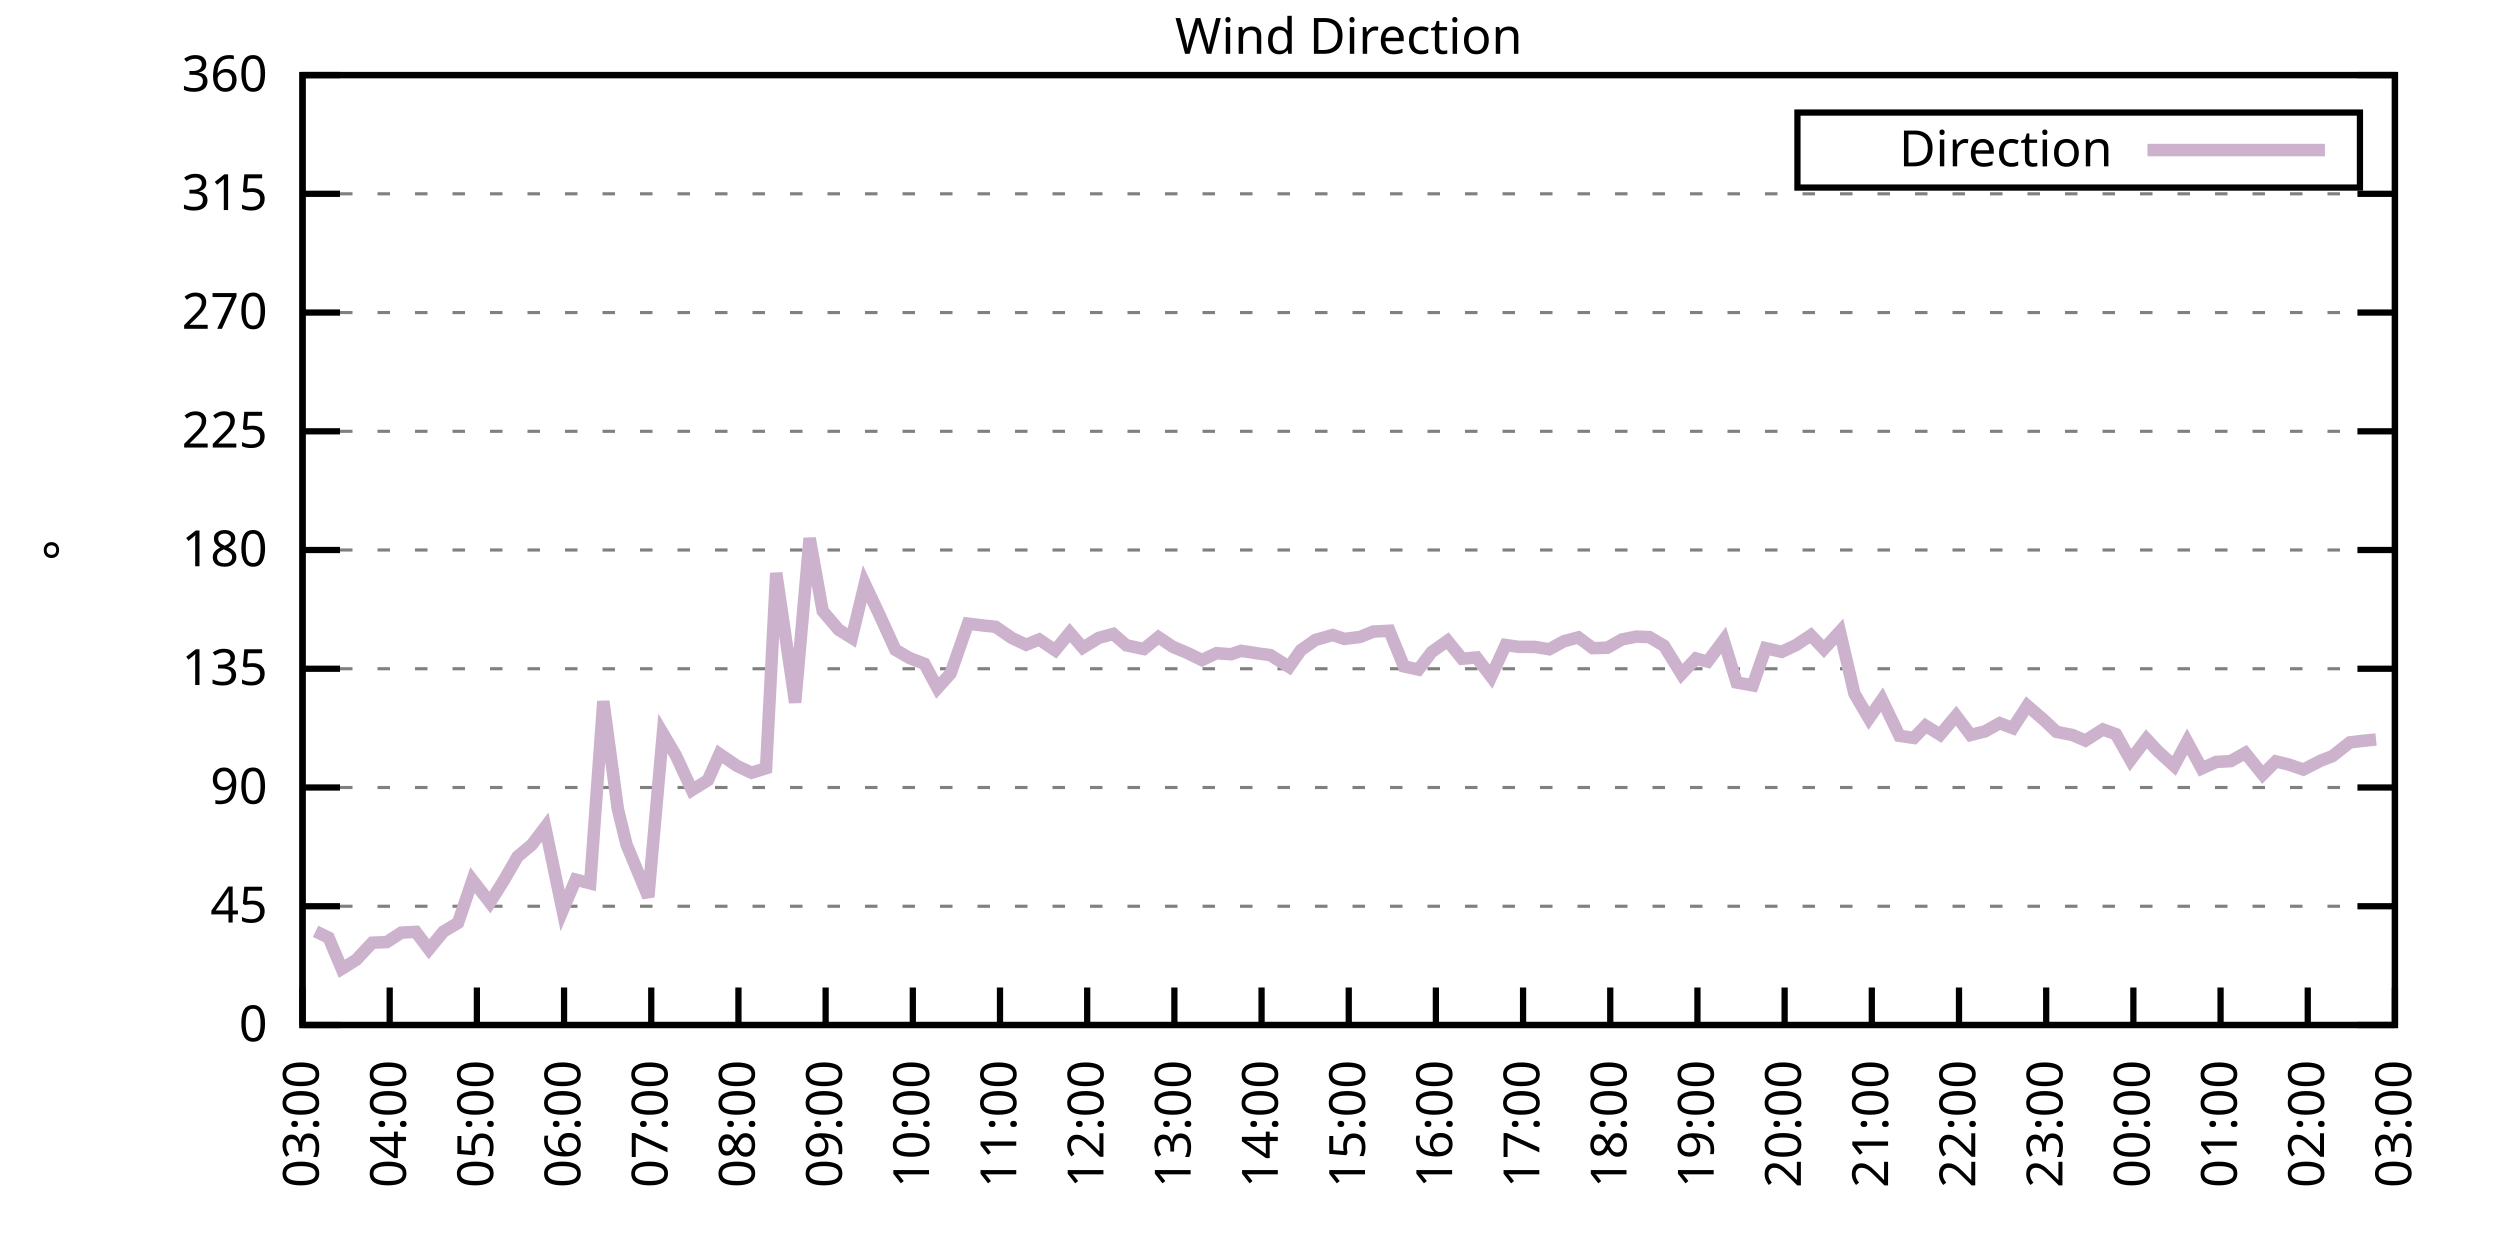
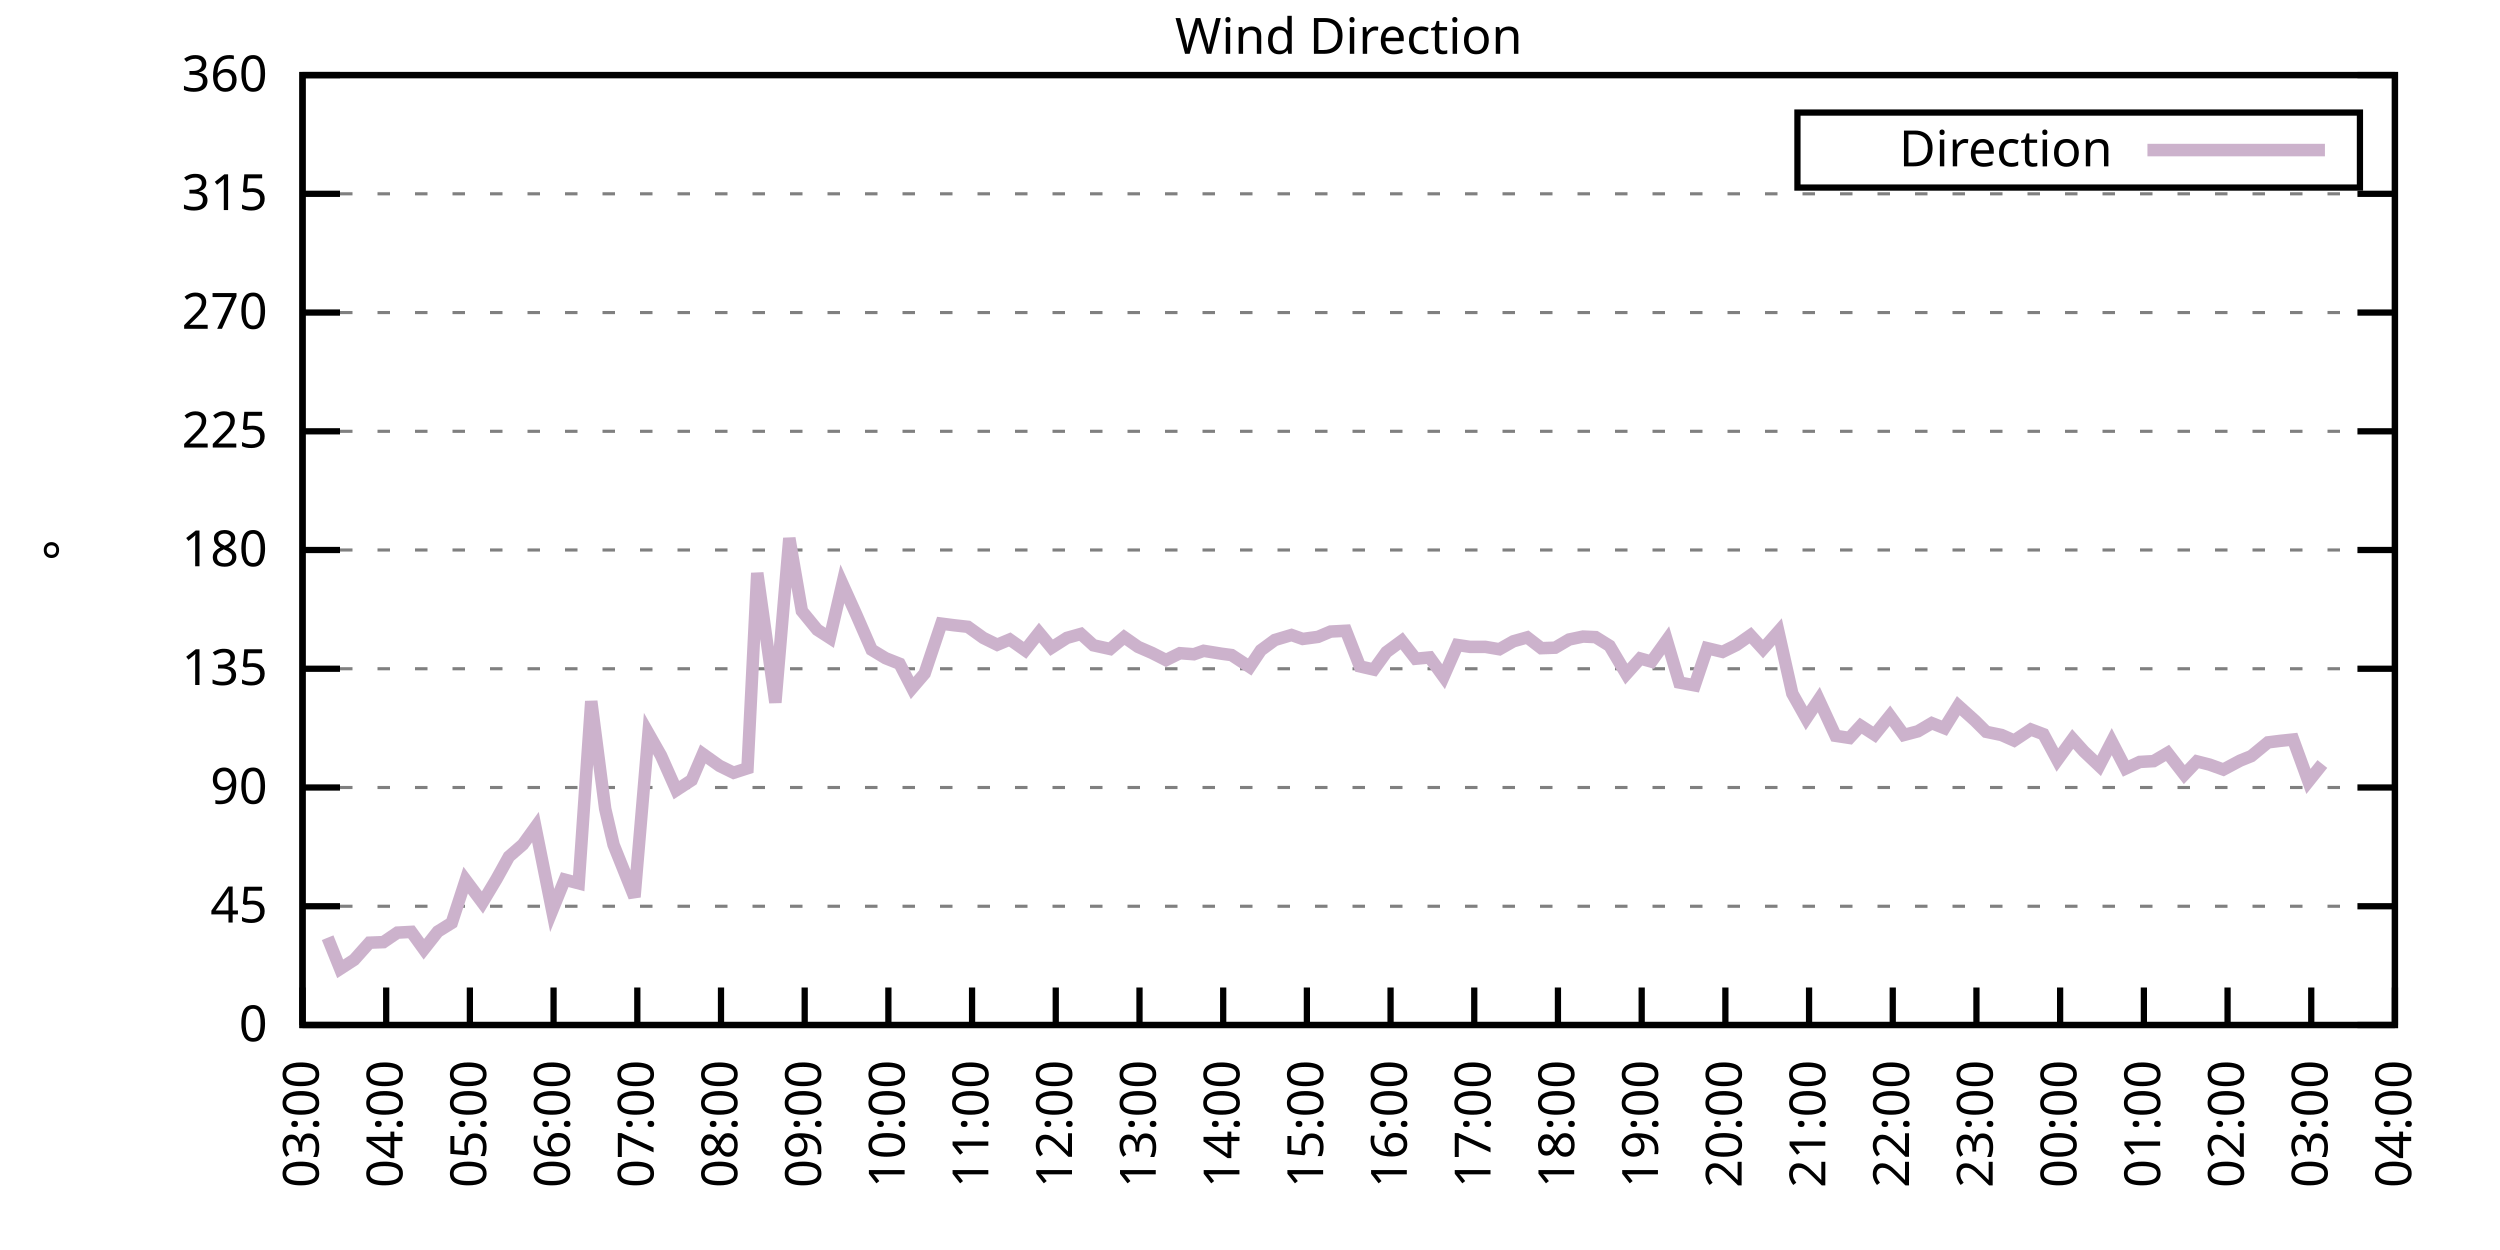
<svg xmlns="http://www.w3.org/2000/svg" xmlns:xlink="http://www.w3.org/1999/xlink" width="400" height="200" viewBox="0 0 400 200">
  <g id="gnuplot_canvas">
    <rect x="0" y="0" width="400" height="200" fill="none" />
    <defs>
      <circle id="gpDot" r="0.5" stroke-width="0.5" stroke="currentColor" />
      <path id="gpPt0" stroke-width="0.333" stroke="currentColor" d="M-1,0 h2 M0,-1 v2" />
      <path id="gpPt1" stroke-width="0.333" stroke="currentColor" d="M-1,-1 L1,1 M1,-1 L-1,1" />
      <path id="gpPt2" stroke-width="0.333" stroke="currentColor" d="M-1,0 L1,0 M0,-1 L0,1 M-1,-1 L1,1 M-1,1 L1,-1" />
      <rect id="gpPt3" stroke-width="0.333" stroke="currentColor" x="-1" y="-1" width="2" height="2" />
      <rect id="gpPt4" stroke-width="0.333" stroke="currentColor" fill="currentColor" x="-1" y="-1" width="2" height="2" />
      <circle id="gpPt5" stroke-width="0.333" stroke="currentColor" cx="0" cy="0" r="1" />
      <use xlink:href="#gpPt5" id="gpPt6" fill="currentColor" stroke="none" />
      <path id="gpPt7" stroke-width="0.333" stroke="currentColor" d="M0,-1.33 L-1.33,0.67 L1.33,0.67 z" />
      <use xlink:href="#gpPt7" id="gpPt8" fill="currentColor" stroke="none" />
      <use xlink:href="#gpPt7" id="gpPt9" stroke="currentColor" transform="rotate(180)" />
      <use xlink:href="#gpPt9" id="gpPt10" fill="currentColor" stroke="none" />
      <use xlink:href="#gpPt3" id="gpPt11" stroke="currentColor" transform="rotate(45)" />
      <use xlink:href="#gpPt11" id="gpPt12" fill="currentColor" stroke="none" />
      <path id="gpPt13" stroke-width="0.333" stroke="currentColor" d="M0,1.330 L1.265,0.411 L0.782,-1.067 L-0.782,-1.076 L-1.265,0.411 z" />
      <use xlink:href="#gpPt13" id="gpPt14" fill="currentColor" stroke="none" />
      <filter id="textbox" filterUnits="objectBoundingBox" x="0" y="0" height="1" width="1">
        <feFlood flood-color="white" flood-opacity="1" result="bgnd" />
        <feComposite in="SourceGraphic" in2="bgnd" operator="atop" />
      </filter>
      <filter id="greybox" filterUnits="objectBoundingBox" x="0" y="0" height="1" width="1">
        <feFlood flood-color="lightgrey" flood-opacity="1" result="grey" />
        <feComposite in="SourceGraphic" in2="grey" operator="atop" />
      </filter>
    </defs>
    <g fill="none" color="white" stroke="currentColor" stroke-width="1.00" stroke-linecap="butt" stroke-linejoin="miter">
</g>
    <g fill="none" color="black" stroke="currentColor" stroke-width="1.00" stroke-linecap="butt" stroke-linejoin="miter">
      <g stroke="none" shape-rendering="crispEdges">
        <polygon fill="rgb(255, 255, 255)" points="48.40,164.00 383.18,164.00 383.18,12.02 48.40,12.02 " />
      </g>
    </g>
    <g fill="none" color="black" stroke="currentColor" stroke-width="1.00" stroke-linecap="butt" stroke-linejoin="miter">
</g>
    <g fill="none" color="black" stroke="black" stroke-width="0.50" stroke-linecap="butt" stroke-linejoin="miter">
</g>
    <g fill="none" color="gray" stroke="currentColor" stroke-width="0.50" stroke-linecap="butt" stroke-linejoin="miter">
      <path stroke="gray" stroke-dasharray="2,4" class="gridline" d="M48.40,164.00 L383.19,164.00  " />
    </g>
    <g fill="none" color="gray" stroke="gray" stroke-width="1.00" stroke-linecap="butt" stroke-linejoin="miter">
</g>
    <g fill="none" color="black" stroke="currentColor" stroke-width="1.00" stroke-linecap="butt" stroke-linejoin="miter">
      <path stroke="black" d="M48.40,164.00 L54.40,164.00 M383.19,164.00 L377.19,164.00  " />
      <g transform="translate(42.80,166.60)" stroke="none" fill="black" font-family="Sans" font-size="8.00" text-anchor="end">
        <text>
          <tspan font-family="Sans"> 0</tspan>
        </text>
      </g>
    </g>
    <g fill="none" color="black" stroke="currentColor" stroke-width="1.00" stroke-linecap="butt" stroke-linejoin="miter">
</g>
    <g fill="none" color="black" stroke="black" stroke-width="0.50" stroke-linecap="butt" stroke-linejoin="miter">
</g>
    <g fill="none" color="gray" stroke="currentColor" stroke-width="0.50" stroke-linecap="butt" stroke-linejoin="miter">
      <path stroke="gray" stroke-dasharray="2,4" class="gridline" d="M48.40,145.00 L383.19,145.00  " />
    </g>
    <g fill="none" color="gray" stroke="gray" stroke-width="1.00" stroke-linecap="butt" stroke-linejoin="miter">
</g>
    <g fill="none" color="black" stroke="currentColor" stroke-width="1.00" stroke-linecap="butt" stroke-linejoin="miter">
      <path stroke="black" d="M48.40,145.00 L54.40,145.00 M383.19,145.00 L377.19,145.00  " />
      <g transform="translate(42.80,147.60)" stroke="none" fill="black" font-family="Sans" font-size="8.00" text-anchor="end">
        <text>
          <tspan font-family="Sans"> 45</tspan>
        </text>
      </g>
    </g>
    <g fill="none" color="black" stroke="currentColor" stroke-width="1.00" stroke-linecap="butt" stroke-linejoin="miter">
</g>
    <g fill="none" color="black" stroke="black" stroke-width="0.50" stroke-linecap="butt" stroke-linejoin="miter">
</g>
    <g fill="none" color="gray" stroke="currentColor" stroke-width="0.50" stroke-linecap="butt" stroke-linejoin="miter">
      <path stroke="gray" stroke-dasharray="2,4" class="gridline" d="M48.40,126.00 L383.19,126.00  " />
    </g>
    <g fill="none" color="gray" stroke="gray" stroke-width="1.00" stroke-linecap="butt" stroke-linejoin="miter">
</g>
    <g fill="none" color="black" stroke="currentColor" stroke-width="1.00" stroke-linecap="butt" stroke-linejoin="miter">
      <path stroke="black" d="M48.40,126.00 L54.40,126.00 M383.19,126.00 L377.19,126.00  " />
      <g transform="translate(42.80,128.60)" stroke="none" fill="black" font-family="Sans" font-size="8.00" text-anchor="end">
        <text>
          <tspan font-family="Sans"> 90</tspan>
        </text>
      </g>
    </g>
    <g fill="none" color="black" stroke="currentColor" stroke-width="1.00" stroke-linecap="butt" stroke-linejoin="miter">
</g>
    <g fill="none" color="black" stroke="black" stroke-width="0.50" stroke-linecap="butt" stroke-linejoin="miter">
</g>
    <g fill="none" color="gray" stroke="currentColor" stroke-width="0.50" stroke-linecap="butt" stroke-linejoin="miter">
      <path stroke="gray" stroke-dasharray="2,4" class="gridline" d="M48.40,107.00 L383.19,107.00  " />
    </g>
    <g fill="none" color="gray" stroke="gray" stroke-width="1.00" stroke-linecap="butt" stroke-linejoin="miter">
</g>
    <g fill="none" color="black" stroke="currentColor" stroke-width="1.00" stroke-linecap="butt" stroke-linejoin="miter">
      <path stroke="black" d="M48.40,107.00 L54.40,107.00 M383.19,107.00 L377.19,107.00  " />
      <g transform="translate(42.80,109.60)" stroke="none" fill="black" font-family="Sans" font-size="8.00" text-anchor="end">
        <text>
          <tspan font-family="Sans"> 135</tspan>
        </text>
      </g>
    </g>
    <g fill="none" color="black" stroke="currentColor" stroke-width="1.00" stroke-linecap="butt" stroke-linejoin="miter">
</g>
    <g fill="none" color="black" stroke="black" stroke-width="0.50" stroke-linecap="butt" stroke-linejoin="miter">
</g>
    <g fill="none" color="gray" stroke="currentColor" stroke-width="0.50" stroke-linecap="butt" stroke-linejoin="miter">
      <path stroke="gray" stroke-dasharray="2,4" class="gridline" d="M48.40,88.00 L383.19,88.00  " />
    </g>
    <g fill="none" color="gray" stroke="gray" stroke-width="1.00" stroke-linecap="butt" stroke-linejoin="miter">
</g>
    <g fill="none" color="black" stroke="currentColor" stroke-width="1.00" stroke-linecap="butt" stroke-linejoin="miter">
      <path stroke="black" d="M48.40,88.00 L54.40,88.00 M383.19,88.00 L377.19,88.00  " />
      <g transform="translate(42.80,90.60)" stroke="none" fill="black" font-family="Sans" font-size="8.00" text-anchor="end">
        <text>
          <tspan font-family="Sans"> 180</tspan>
        </text>
      </g>
    </g>
    <g fill="none" color="black" stroke="currentColor" stroke-width="1.00" stroke-linecap="butt" stroke-linejoin="miter">
</g>
    <g fill="none" color="black" stroke="black" stroke-width="0.50" stroke-linecap="butt" stroke-linejoin="miter">
</g>
    <g fill="none" color="gray" stroke="currentColor" stroke-width="0.50" stroke-linecap="butt" stroke-linejoin="miter">
      <path stroke="gray" stroke-dasharray="2,4" class="gridline" d="M48.40,69.01 L383.19,69.01  " />
    </g>
    <g fill="none" color="gray" stroke="gray" stroke-width="1.00" stroke-linecap="butt" stroke-linejoin="miter">
</g>
    <g fill="none" color="black" stroke="currentColor" stroke-width="1.00" stroke-linecap="butt" stroke-linejoin="miter">
      <path stroke="black" d="M48.40,69.01 L54.40,69.01 M383.19,69.01 L377.19,69.01  " />
      <g transform="translate(42.80,71.61)" stroke="none" fill="black" font-family="Sans" font-size="8.00" text-anchor="end">
        <text>
          <tspan font-family="Sans"> 225</tspan>
        </text>
      </g>
    </g>
    <g fill="none" color="black" stroke="currentColor" stroke-width="1.00" stroke-linecap="butt" stroke-linejoin="miter">
</g>
    <g fill="none" color="black" stroke="black" stroke-width="0.50" stroke-linecap="butt" stroke-linejoin="miter">
</g>
    <g fill="none" color="gray" stroke="currentColor" stroke-width="0.50" stroke-linecap="butt" stroke-linejoin="miter">
      <path stroke="gray" stroke-dasharray="2,4" class="gridline" d="M48.40,50.01 L383.19,50.01  " />
    </g>
    <g fill="none" color="gray" stroke="gray" stroke-width="1.00" stroke-linecap="butt" stroke-linejoin="miter">
</g>
    <g fill="none" color="black" stroke="currentColor" stroke-width="1.00" stroke-linecap="butt" stroke-linejoin="miter">
      <path stroke="black" d="M48.40,50.01 L54.40,50.01 M383.19,50.01 L377.19,50.01  " />
      <g transform="translate(42.80,52.61)" stroke="none" fill="black" font-family="Sans" font-size="8.00" text-anchor="end">
        <text>
          <tspan font-family="Sans"> 270</tspan>
        </text>
      </g>
    </g>
    <g fill="none" color="black" stroke="currentColor" stroke-width="1.00" stroke-linecap="butt" stroke-linejoin="miter">
</g>
    <g fill="none" color="black" stroke="black" stroke-width="0.50" stroke-linecap="butt" stroke-linejoin="miter">
</g>
    <g fill="none" color="gray" stroke="currentColor" stroke-width="0.50" stroke-linecap="butt" stroke-linejoin="miter">
      <path stroke="gray" stroke-dasharray="2,4" class="gridline" d="M48.40,31.01 L383.19,31.01  " />
    </g>
    <g fill="none" color="gray" stroke="gray" stroke-width="1.00" stroke-linecap="butt" stroke-linejoin="miter">
</g>
    <g fill="none" color="black" stroke="currentColor" stroke-width="1.00" stroke-linecap="butt" stroke-linejoin="miter">
      <path stroke="black" d="M48.40,31.01 L54.40,31.01 M383.19,31.01 L377.19,31.01  " />
      <g transform="translate(42.80,33.61)" stroke="none" fill="black" font-family="Sans" font-size="8.00" text-anchor="end">
        <text>
          <tspan font-family="Sans"> 315</tspan>
        </text>
      </g>
    </g>
    <g fill="none" color="black" stroke="currentColor" stroke-width="1.00" stroke-linecap="butt" stroke-linejoin="miter">
</g>
    <g fill="none" color="black" stroke="black" stroke-width="0.50" stroke-linecap="butt" stroke-linejoin="miter">
</g>
    <g fill="none" color="gray" stroke="currentColor" stroke-width="0.50" stroke-linecap="butt" stroke-linejoin="miter">
      <path stroke="gray" stroke-dasharray="2,4" class="gridline" d="M48.40,12.01 L383.19,12.01  " />
    </g>
    <g fill="none" color="gray" stroke="gray" stroke-width="1.00" stroke-linecap="butt" stroke-linejoin="miter">
</g>
    <g fill="none" color="black" stroke="currentColor" stroke-width="1.00" stroke-linecap="butt" stroke-linejoin="miter">
      <path stroke="black" d="M48.40,12.01 L54.40,12.01 M383.19,12.01 L377.19,12.01  " />
      <g transform="translate(42.80,14.61)" stroke="none" fill="black" font-family="Sans" font-size="8.00" text-anchor="end">
        <text>
          <tspan font-family="Sans"> 360</tspan>
        </text>
      </g>
    </g>
    <g fill="none" color="black" stroke="currentColor" stroke-width="1.00" stroke-linecap="butt" stroke-linejoin="miter">
      <path stroke="black" d="M48.40,164.00 L48.40,158.00  " />
      <g transform="translate(51.00,169.60) rotate(270.00)" stroke="none" fill="black" font-family="Sans" font-size="8.00" text-anchor="end">
        <text>
          <tspan font-family="Sans">03:00</tspan>
        </text>
      </g>
    </g>
    <g fill="none" color="black" stroke="currentColor" stroke-width="1.00" stroke-linecap="butt" stroke-linejoin="miter">
-       <path stroke="black" d="M62.35,164.00 L62.35,158.00  " />
-       <g transform="translate(64.95,169.60) rotate(270.00)" stroke="none" fill="black" font-family="Sans" font-size="8.00" text-anchor="end">
+       <path stroke="black" d="M61.79,164.00 L61.79,158.00  " />
+       <g transform="translate(64.39,169.60) rotate(270.00)" stroke="none" fill="black" font-family="Sans" font-size="8.00" text-anchor="end">
        <text>
          <tspan font-family="Sans">04:00</tspan>
        </text>
      </g>
    </g>
    <g fill="none" color="black" stroke="currentColor" stroke-width="1.00" stroke-linecap="butt" stroke-linejoin="miter">
-       <path stroke="black" d="M76.30,164.00 L76.30,158.00  " />
-       <g transform="translate(78.90,169.60) rotate(270.00)" stroke="none" fill="black" font-family="Sans" font-size="8.00" text-anchor="end">
+       <path stroke="black" d="M75.18,164.00 L75.18,158.00  " />
+       <g transform="translate(77.78,169.60) rotate(270.00)" stroke="none" fill="black" font-family="Sans" font-size="8.00" text-anchor="end">
        <text>
          <tspan font-family="Sans">05:00</tspan>
        </text>
      </g>
    </g>
    <g fill="none" color="black" stroke="currentColor" stroke-width="1.00" stroke-linecap="butt" stroke-linejoin="miter">
-       <path stroke="black" d="M90.25,164.00 L90.25,158.00  " />
-       <g transform="translate(92.85,169.60) rotate(270.00)" stroke="none" fill="black" font-family="Sans" font-size="8.00" text-anchor="end">
+       <path stroke="black" d="M88.57,164.00 L88.57,158.00  " />
+       <g transform="translate(91.17,169.60) rotate(270.00)" stroke="none" fill="black" font-family="Sans" font-size="8.00" text-anchor="end">
        <text>
          <tspan font-family="Sans">06:00</tspan>
        </text>
      </g>
    </g>
    <g fill="none" color="black" stroke="currentColor" stroke-width="1.00" stroke-linecap="butt" stroke-linejoin="miter">
-       <path stroke="black" d="M104.20,164.00 L104.20,158.00  " />
-       <g transform="translate(106.80,169.60) rotate(270.00)" stroke="none" fill="black" font-family="Sans" font-size="8.00" text-anchor="end">
+       <path stroke="black" d="M101.97,164.00 L101.97,158.00  " />
+       <g transform="translate(104.57,169.60) rotate(270.00)" stroke="none" fill="black" font-family="Sans" font-size="8.00" text-anchor="end">
        <text>
          <tspan font-family="Sans">07:00</tspan>
        </text>
      </g>
    </g>
    <g fill="none" color="black" stroke="currentColor" stroke-width="1.00" stroke-linecap="butt" stroke-linejoin="miter">
-       <path stroke="black" d="M118.15,164.00 L118.15,158.00  " />
-       <g transform="translate(120.75,169.60) rotate(270.00)" stroke="none" fill="black" font-family="Sans" font-size="8.00" text-anchor="end">
+       <path stroke="black" d="M115.36,164.00 L115.36,158.00  " />
+       <g transform="translate(117.96,169.60) rotate(270.00)" stroke="none" fill="black" font-family="Sans" font-size="8.00" text-anchor="end">
        <text>
          <tspan font-family="Sans">08:00</tspan>
        </text>
      </g>
    </g>
    <g fill="none" color="black" stroke="currentColor" stroke-width="1.00" stroke-linecap="butt" stroke-linejoin="miter">
-       <path stroke="black" d="M132.10,164.00 L132.10,158.00  " />
-       <g transform="translate(134.70,169.60) rotate(270.00)" stroke="none" fill="black" font-family="Sans" font-size="8.00" text-anchor="end">
+       <path stroke="black" d="M128.75,164.00 L128.75,158.00  " />
+       <g transform="translate(131.35,169.60) rotate(270.00)" stroke="none" fill="black" font-family="Sans" font-size="8.00" text-anchor="end">
        <text>
          <tspan font-family="Sans">09:00</tspan>
        </text>
      </g>
    </g>
    <g fill="none" color="black" stroke="currentColor" stroke-width="1.00" stroke-linecap="butt" stroke-linejoin="miter">
-       <path stroke="black" d="M146.05,164.00 L146.05,158.00  " />
-       <g transform="translate(148.65,169.60) rotate(270.00)" stroke="none" fill="black" font-family="Sans" font-size="8.00" text-anchor="end">
+       <path stroke="black" d="M142.14,164.00 L142.14,158.00  " />
+       <g transform="translate(144.74,169.60) rotate(270.00)" stroke="none" fill="black" font-family="Sans" font-size="8.00" text-anchor="end">
        <text>
          <tspan font-family="Sans">10:00</tspan>
        </text>
      </g>
    </g>
    <g fill="none" color="black" stroke="currentColor" stroke-width="1.00" stroke-linecap="butt" stroke-linejoin="miter">
-       <path stroke="black" d="M160.00,164.00 L160.00,158.00  " />
-       <g transform="translate(162.60,169.60) rotate(270.00)" stroke="none" fill="black" font-family="Sans" font-size="8.00" text-anchor="end">
+       <path stroke="black" d="M155.53,164.00 L155.53,158.00  " />
+       <g transform="translate(158.13,169.60) rotate(270.00)" stroke="none" fill="black" font-family="Sans" font-size="8.00" text-anchor="end">
        <text>
          <tspan font-family="Sans">11:00</tspan>
        </text>
      </g>
    </g>
    <g fill="none" color="black" stroke="currentColor" stroke-width="1.00" stroke-linecap="butt" stroke-linejoin="miter">
-       <path stroke="black" d="M173.95,164.00 L173.95,158.00  " />
-       <g transform="translate(176.55,169.60) rotate(270.00)" stroke="none" fill="black" font-family="Sans" font-size="8.00" text-anchor="end">
+       <path stroke="black" d="M168.92,164.00 L168.92,158.00  " />
+       <g transform="translate(171.52,169.60) rotate(270.00)" stroke="none" fill="black" font-family="Sans" font-size="8.00" text-anchor="end">
        <text>
          <tspan font-family="Sans">12:00</tspan>
        </text>
      </g>
    </g>
    <g fill="none" color="black" stroke="currentColor" stroke-width="1.00" stroke-linecap="butt" stroke-linejoin="miter">
-       <path stroke="black" d="M187.90,164.00 L187.90,158.00  " />
-       <g transform="translate(190.50,169.60) rotate(270.00)" stroke="none" fill="black" font-family="Sans" font-size="8.00" text-anchor="end">
+       <path stroke="black" d="M182.32,164.00 L182.32,158.00  " />
+       <g transform="translate(184.92,169.60) rotate(270.00)" stroke="none" fill="black" font-family="Sans" font-size="8.00" text-anchor="end">
        <text>
          <tspan font-family="Sans">13:00</tspan>
        </text>
      </g>
    </g>
    <g fill="none" color="black" stroke="currentColor" stroke-width="1.00" stroke-linecap="butt" stroke-linejoin="miter">
-       <path stroke="black" d="M201.85,164.00 L201.85,158.00  " />
-       <g transform="translate(204.45,169.60) rotate(270.00)" stroke="none" fill="black" font-family="Sans" font-size="8.00" text-anchor="end">
+       <path stroke="black" d="M195.71,164.00 L195.71,158.00  " />
+       <g transform="translate(198.31,169.60) rotate(270.00)" stroke="none" fill="black" font-family="Sans" font-size="8.00" text-anchor="end">
        <text>
          <tspan font-family="Sans">14:00</tspan>
        </text>
      </g>
    </g>
    <g fill="none" color="black" stroke="currentColor" stroke-width="1.00" stroke-linecap="butt" stroke-linejoin="miter">
-       <path stroke="black" d="M215.80,164.00 L215.80,158.00  " />
-       <g transform="translate(218.40,169.60) rotate(270.00)" stroke="none" fill="black" font-family="Sans" font-size="8.00" text-anchor="end">
+       <path stroke="black" d="M209.10,164.00 L209.10,158.00  " />
+       <g transform="translate(211.70,169.60) rotate(270.00)" stroke="none" fill="black" font-family="Sans" font-size="8.00" text-anchor="end">
        <text>
          <tspan font-family="Sans">15:00</tspan>
        </text>
      </g>
    </g>
    <g fill="none" color="black" stroke="currentColor" stroke-width="1.00" stroke-linecap="butt" stroke-linejoin="miter">
-       <path stroke="black" d="M229.74,164.00 L229.74,158.00  " />
-       <g transform="translate(232.34,169.60) rotate(270.00)" stroke="none" fill="black" font-family="Sans" font-size="8.00" text-anchor="end">
+       <path stroke="black" d="M222.49,164.00 L222.49,158.00  " />
+       <g transform="translate(225.09,169.60) rotate(270.00)" stroke="none" fill="black" font-family="Sans" font-size="8.00" text-anchor="end">
        <text>
          <tspan font-family="Sans">16:00</tspan>
        </text>
      </g>
    </g>
    <g fill="none" color="black" stroke="currentColor" stroke-width="1.00" stroke-linecap="butt" stroke-linejoin="miter">
-       <path stroke="black" d="M243.69,164.00 L243.69,158.00  " />
-       <g transform="translate(246.29,169.60) rotate(270.00)" stroke="none" fill="black" font-family="Sans" font-size="8.00" text-anchor="end">
+       <path stroke="black" d="M235.88,164.00 L235.88,158.00  " />
+       <g transform="translate(238.48,169.60) rotate(270.00)" stroke="none" fill="black" font-family="Sans" font-size="8.00" text-anchor="end">
        <text>
          <tspan font-family="Sans">17:00</tspan>
        </text>
      </g>
    </g>
    <g fill="none" color="black" stroke="currentColor" stroke-width="1.00" stroke-linecap="butt" stroke-linejoin="miter">
-       <path stroke="black" d="M257.64,164.00 L257.64,158.00  " />
-       <g transform="translate(260.24,169.60) rotate(270.00)" stroke="none" fill="black" font-family="Sans" font-size="8.00" text-anchor="end">
+       <path stroke="black" d="M249.27,164.00 L249.27,158.00  " />
+       <g transform="translate(251.87,169.60) rotate(270.00)" stroke="none" fill="black" font-family="Sans" font-size="8.00" text-anchor="end">
        <text>
          <tspan font-family="Sans">18:00</tspan>
        </text>
      </g>
    </g>
    <g fill="none" color="black" stroke="currentColor" stroke-width="1.00" stroke-linecap="butt" stroke-linejoin="miter">
-       <path stroke="black" d="M271.59,164.00 L271.59,158.00  " />
-       <g transform="translate(274.19,169.60) rotate(270.00)" stroke="none" fill="black" font-family="Sans" font-size="8.00" text-anchor="end">
+       <path stroke="black" d="M262.67,164.00 L262.67,158.00  " />
+       <g transform="translate(265.27,169.60) rotate(270.00)" stroke="none" fill="black" font-family="Sans" font-size="8.00" text-anchor="end">
        <text>
          <tspan font-family="Sans">19:00</tspan>
        </text>
      </g>
    </g>
    <g fill="none" color="black" stroke="currentColor" stroke-width="1.00" stroke-linecap="butt" stroke-linejoin="miter">
-       <path stroke="black" d="M285.54,164.00 L285.54,158.00  " />
-       <g transform="translate(288.14,169.60) rotate(270.00)" stroke="none" fill="black" font-family="Sans" font-size="8.00" text-anchor="end">
+       <path stroke="black" d="M276.06,164.00 L276.06,158.00  " />
+       <g transform="translate(278.66,169.60) rotate(270.00)" stroke="none" fill="black" font-family="Sans" font-size="8.00" text-anchor="end">
        <text>
          <tspan font-family="Sans">20:00</tspan>
        </text>
      </g>
    </g>
    <g fill="none" color="black" stroke="currentColor" stroke-width="1.00" stroke-linecap="butt" stroke-linejoin="miter">
-       <path stroke="black" d="M299.49,164.00 L299.49,158.00  " />
-       <g transform="translate(302.09,169.60) rotate(270.00)" stroke="none" fill="black" font-family="Sans" font-size="8.00" text-anchor="end">
+       <path stroke="black" d="M289.45,164.00 L289.45,158.00  " />
+       <g transform="translate(292.05,169.60) rotate(270.00)" stroke="none" fill="black" font-family="Sans" font-size="8.00" text-anchor="end">
        <text>
          <tspan font-family="Sans">21:00</tspan>
        </text>
      </g>
    </g>
    <g fill="none" color="black" stroke="currentColor" stroke-width="1.00" stroke-linecap="butt" stroke-linejoin="miter">
-       <path stroke="black" d="M313.44,164.00 L313.44,158.00  " />
-       <g transform="translate(316.04,169.60) rotate(270.00)" stroke="none" fill="black" font-family="Sans" font-size="8.00" text-anchor="end">
+       <path stroke="black" d="M302.84,164.00 L302.84,158.00  " />
+       <g transform="translate(305.44,169.60) rotate(270.00)" stroke="none" fill="black" font-family="Sans" font-size="8.00" text-anchor="end">
        <text>
          <tspan font-family="Sans">22:00</tspan>
        </text>
      </g>
    </g>
    <g fill="none" color="black" stroke="currentColor" stroke-width="1.00" stroke-linecap="butt" stroke-linejoin="miter">
-       <path stroke="black" d="M327.39,164.00 L327.39,158.00  " />
-       <g transform="translate(329.99,169.60) rotate(270.00)" stroke="none" fill="black" font-family="Sans" font-size="8.00" text-anchor="end">
+       <path stroke="black" d="M316.23,164.00 L316.23,158.00  " />
+       <g transform="translate(318.83,169.60) rotate(270.00)" stroke="none" fill="black" font-family="Sans" font-size="8.00" text-anchor="end">
        <text>
          <tspan font-family="Sans">23:00</tspan>
        </text>
      </g>
    </g>
    <g fill="none" color="black" stroke="currentColor" stroke-width="1.00" stroke-linecap="butt" stroke-linejoin="miter">
-       <path stroke="black" d="M341.34,164.00 L341.34,158.00  " />
-       <g transform="translate(343.94,169.60) rotate(270.00)" stroke="none" fill="black" font-family="Sans" font-size="8.00" text-anchor="end">
+       <path stroke="black" d="M329.62,164.00 L329.62,158.00  " />
+       <g transform="translate(332.22,169.60) rotate(270.00)" stroke="none" fill="black" font-family="Sans" font-size="8.00" text-anchor="end">
        <text>
          <tspan font-family="Sans">00:00</tspan>
        </text>
      </g>
    </g>
    <g fill="none" color="black" stroke="currentColor" stroke-width="1.00" stroke-linecap="butt" stroke-linejoin="miter">
-       <path stroke="black" d="M355.29,164.00 L355.29,158.00  " />
-       <g transform="translate(357.89,169.60) rotate(270.00)" stroke="none" fill="black" font-family="Sans" font-size="8.00" text-anchor="end">
+       <path stroke="black" d="M343.02,164.00 L343.02,158.00  " />
+       <g transform="translate(345.62,169.60) rotate(270.00)" stroke="none" fill="black" font-family="Sans" font-size="8.00" text-anchor="end">
        <text>
          <tspan font-family="Sans">01:00</tspan>
        </text>
      </g>
    </g>
    <g fill="none" color="black" stroke="currentColor" stroke-width="1.00" stroke-linecap="butt" stroke-linejoin="miter">
-       <path stroke="black" d="M369.24,164.00 L369.24,158.00  " />
-       <g transform="translate(371.84,169.60) rotate(270.00)" stroke="none" fill="black" font-family="Sans" font-size="8.00" text-anchor="end">
+       <path stroke="black" d="M356.41,164.00 L356.41,158.00  " />
+       <g transform="translate(359.01,169.60) rotate(270.00)" stroke="none" fill="black" font-family="Sans" font-size="8.00" text-anchor="end">
        <text>
          <tspan font-family="Sans">02:00</tspan>
+         </text>
+       </g>
+     </g>
+     <g fill="none" color="black" stroke="currentColor" stroke-width="1.00" stroke-linecap="butt" stroke-linejoin="miter">
+       <path stroke="black" d="M369.80,164.00 L369.80,158.00  " />
+       <g transform="translate(372.40,169.60) rotate(270.00)" stroke="none" fill="black" font-family="Sans" font-size="8.00" text-anchor="end">
+         <text>
+           <tspan font-family="Sans">03:00</tspan>
        </text>
      </g>
    </g>
    <g fill="none" color="black" stroke="currentColor" stroke-width="1.00" stroke-linecap="butt" stroke-linejoin="miter">
      <path stroke="black" d="M383.19,164.00 L383.19,158.00  " />
      <g transform="translate(385.79,169.60) rotate(270.00)" stroke="none" fill="black" font-family="Sans" font-size="8.00" text-anchor="end">
        <text>
-           <tspan font-family="Sans">03:00</tspan>
+           <tspan font-family="Sans">04:00</tspan>
        </text>
      </g>
    </g>
    <g fill="none" color="black" stroke="currentColor" stroke-width="1.00" stroke-linecap="butt" stroke-linejoin="miter">
</g>
    <g fill="none" color="black" stroke="currentColor" stroke-width="1.00" stroke-linecap="butt" stroke-linejoin="miter">
      <path stroke="black" d="M48.40,12.01 L48.40,164.00 L383.19,164.00 L383.19,12.01 L48.40,12.01 Z  " />
    </g>
    <g fill="none" color="black" stroke="currentColor" stroke-width="1.00" stroke-linecap="butt" stroke-linejoin="miter">
</g>
    <g fill="none" color="black" stroke="currentColor" stroke-width="1.00" stroke-linecap="butt" stroke-linejoin="miter">
      <path stroke="black" d="M287.59,30.01 L287.59,18.01 L377.59,18.01 L377.59,30.01 L287.59,30.01 Z  " />
    </g>
    <g id="Wind_direction_plot_1">
      <g fill="none" color="white" stroke="black" stroke-width="2.00" stroke-linecap="butt" stroke-linejoin="miter">
</g>
      <g fill="none" color="black" stroke="currentColor" stroke-width="2.00" stroke-linecap="butt" stroke-linejoin="miter">
        <g transform="translate(337.99,26.61)" stroke="none" fill="black" font-family="Sans" font-size="8.00" text-anchor="end">
          <text>
            <tspan font-family="Sans">Direction</tspan>
          </text>
        </g>
      </g>
      <g fill="none" color="black" stroke="currentColor" stroke-width="2.00" stroke-linecap="butt" stroke-linejoin="miter">
-         <path stroke="rgb(204, 178, 204)" d="M343.59,24.01 L371.99,24.01 M50.49,149.01 L52.58,150.03 L54.68,155.01 L57.00,153.57 L59.56,150.83 L61.88,150.74   L64.21,149.22 L66.53,149.10 L68.63,151.88 L70.95,149.05 L73.28,147.66 L75.60,140.82 L78.39,144.41 L80.72,140.69   L82.81,137.06 L85.13,135.12 L87.23,132.34 L90.02,145.68 L92.11,140.74 L94.43,141.33 L96.53,112.20 L98.85,129.42   L100.25,135.16 L103.73,143.52 L106.06,117.35 L108.15,120.89 L110.71,126.42 L113.27,124.82 L115.13,120.64 L117.92,122.54   L120.24,123.64 L122.57,122.92 L124.19,91.68 L127.22,112.41 L129.54,86.11 L131.63,97.76 L134.19,100.76 L136.28,102.06   L138.37,93.41 L140.70,98.35 L143.26,103.96 L145.58,105.31 L147.91,106.20 L150.00,110.09 L152.09,107.76 L154.88,99.78   L156.97,100.04 L159.30,100.29 L161.86,102.06 L164.18,103.16 L166.27,102.32 L168.83,104.05 L171.16,101.22 L173.25,103.63   L175.81,102.06 L178.13,101.43 L180.22,103.25 L183.01,103.84 L185.34,101.94 L187.66,103.50 L189.99,104.47 L192.31,105.61   L194.64,104.51 L196.96,104.68 L198.59,104.13 L201.61,104.60 L203.24,104.81 L206.26,106.71 L208.12,104.05 L210.45,102.40   L213.24,101.60 L215.10,102.23 L217.65,101.90 L219.75,101.05 L222.30,100.92 L224.63,106.62 L226.95,107.13 L229.05,104.34   L231.60,102.53 L233.93,105.40 L236.25,105.19 L238.58,108.27 L240.90,103.20 L243.00,103.50 L245.55,103.50 L247.88,103.88   L250.20,102.61 L252.53,101.98 L254.85,103.71 L257.18,103.63 L259.50,102.32 L261.83,101.85 L263.92,101.94 L266.25,103.33   L269.04,107.85 L271.36,105.36 L273.22,105.86 L275.78,102.44 L277.87,109.20 L280.43,109.66 L282.52,103.71 L285.08,104.30   L287.40,103.20 L289.73,101.64 L291.82,103.84 L294.38,101.05 L296.70,110.97 L299.03,114.94 L301.12,111.94 L303.91,117.73   L306.23,118.07 L308.09,116.12 L310.42,117.56 L312.98,114.52 L315.30,117.60 L317.63,117.01 L319.95,115.70 L322.04,116.50   L324.37,112.91 L327.16,115.32 L329.02,117.09 L331.58,117.60 L333.67,118.49 L336.46,116.71 L338.55,117.47 L340.88,121.61   L343.43,118.23 L345.29,120.22 L347.85,122.54 L349.94,118.66 L352.27,122.96 L354.59,121.91 L356.92,121.78 L359.24,120.47   L362.03,123.93 L364.13,121.82 L366.22,122.33 L368.54,123.13 L371.33,121.70 L373.19,120.98 L375.98,118.78 L378.08,118.53   L380.17,118.32  " />
+         <path stroke="rgb(204, 178, 204)" d="M343.59,24.01 L371.99,24.01 M52.42,150.03 L54.43,155.01 L56.66,153.57 L59.11,150.83 L61.35,150.74 L63.58,149.22   L65.81,149.10 L67.82,151.88 L70.05,149.05 L72.28,147.66 L74.51,140.82 L77.19,144.41 L79.42,140.69 L81.43,137.06   L83.66,135.12 L85.67,132.34 L88.35,145.68 L90.36,140.74 L92.59,141.33 L94.60,112.20 L96.83,129.42 L98.17,135.16   L101.52,143.52 L103.75,117.35 L105.76,120.89 L108.22,126.42 L110.67,124.82 L112.46,120.64 L115.13,122.54 L117.37,123.64   L119.60,122.92 L121.16,91.68 L124.06,112.41 L126.29,86.11 L128.30,97.76 L130.76,100.76 L132.77,102.06 L134.78,93.41   L137.01,98.35 L139.46,103.96 L141.69,105.31 L143.93,106.20 L145.94,110.09 L147.94,107.76 L150.62,99.78 L152.63,100.04   L154.86,100.29 L157.32,102.06 L159.55,103.16 L161.56,102.32 L164.01,104.05 L166.25,101.22 L168.25,103.63 L170.71,102.06   L172.94,101.43 L174.95,103.25 L177.63,103.84 L179.86,101.94 L182.09,103.50 L184.32,104.47 L186.56,105.61 L188.79,104.51   L191.02,104.68 L192.58,104.13 L195.48,104.60 L197.05,104.81 L199.95,106.71 L201.73,104.05 L203.97,102.40 L206.64,101.60   L208.43,102.23 L210.88,101.90 L212.89,101.05 L215.35,100.92 L217.58,106.62 L219.81,107.13 L221.82,104.34 L224.28,102.53   L226.51,105.40 L228.74,105.19 L230.97,108.27 L233.20,103.20 L235.21,103.50 L237.67,103.50 L239.90,103.88 L242.13,102.61   L244.36,101.98 L246.60,103.71 L248.83,103.63 L251.06,102.32 L253.29,101.85 L255.30,101.94 L257.53,103.33 L260.21,107.85   L262.44,105.36 L264.23,105.86 L266.68,102.44 L268.69,109.20 L271.15,109.66 L273.16,103.71 L275.61,104.30 L277.84,103.20   L280.07,101.64 L282.08,103.84 L284.54,101.05 L286.77,110.97 L289.00,114.94 L291.01,111.94 L293.69,117.73 L295.92,118.07   L297.71,116.12 L299.94,117.56 L302.39,114.52 L304.63,117.60 L306.86,117.01 L309.09,115.70 L311.10,116.50 L313.33,112.91   L316.01,115.32 L317.79,117.09 L320.25,117.60 L322.26,118.49 L324.94,116.71 L326.95,117.47 L329.18,121.61 L331.63,118.23   L333.42,120.22 L335.87,122.54 L337.88,118.66 L340.11,122.96 L342.35,121.91 L344.58,121.78 L346.81,120.47 L349.49,123.93   L351.50,121.82 L353.51,122.33 L355.74,123.13 L358.42,121.70 L360.20,120.98 L362.88,118.78 L364.89,118.53 L366.90,118.32   L369.35,125.03 L371.58,122.24  " />
      </g>
    </g>
    <g fill="none" color="black" stroke="currentColor" stroke-width="2.00" stroke-linecap="butt" stroke-linejoin="miter">
</g>
    <g fill="none" color="black" stroke="black" stroke-width="1.00" stroke-linecap="butt" stroke-linejoin="miter">
</g>
    <g fill="none" color="black" stroke="currentColor" stroke-width="1.00" stroke-linecap="butt" stroke-linejoin="miter">
      <path stroke="black" d="M48.40,12.01 L48.40,164.00 L383.19,164.00 L383.19,12.01 L48.40,12.01 Z  " />
      <g transform="translate(12.80,88.01) rotate(270.00)" stroke="none" fill="black" font-family="Sans" font-size="8.00" text-anchor="middle">
        <text>
          <tspan font-family="Sans">°</tspan>
        </text>
      </g>
    </g>
    <g fill="none" color="black" stroke="currentColor" stroke-width="1.00" stroke-linecap="butt" stroke-linejoin="miter">
</g>
    <g fill="none" color="black" stroke="currentColor" stroke-width="1.00" stroke-linecap="butt" stroke-linejoin="miter">
      <g transform="translate(215.79,8.61)" stroke="none" fill="black" font-family="Sans" font-size="8.00" text-anchor="middle">
        <text>
          <tspan font-family="Sans">Wind Direction</tspan>
        </text>
      </g>
    </g>
    <g fill="none" color="black" stroke="currentColor" stroke-width="1.00" stroke-linecap="butt" stroke-linejoin="miter">
</g>
  </g>
</svg>
